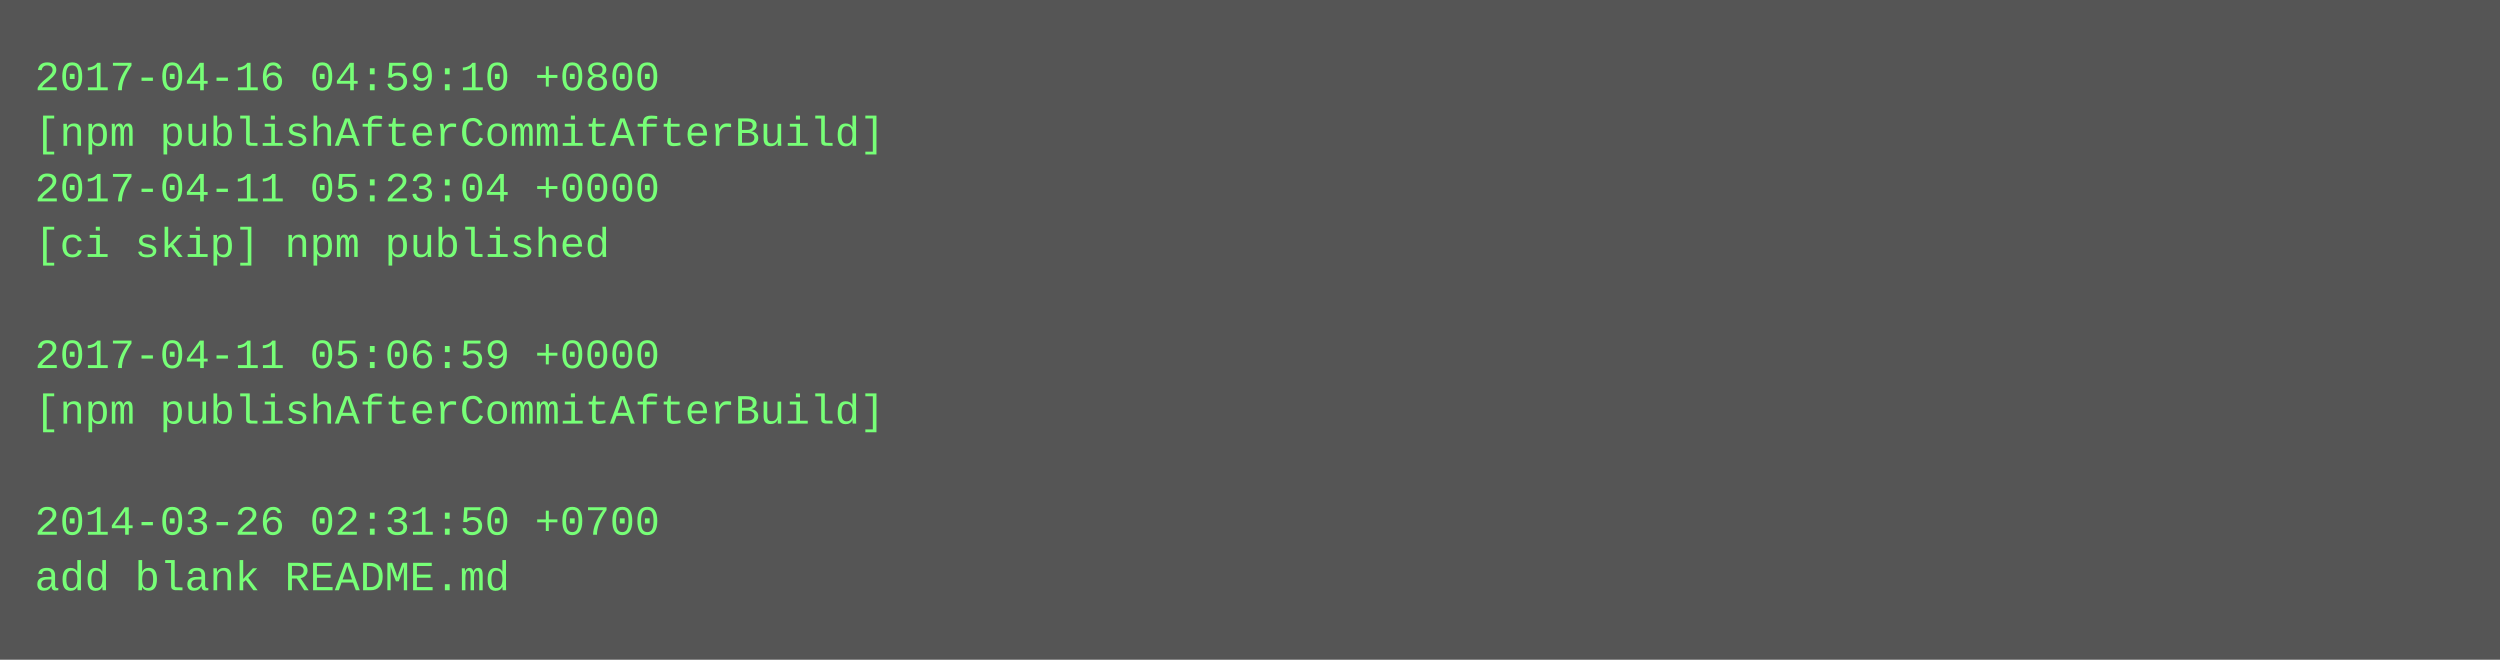
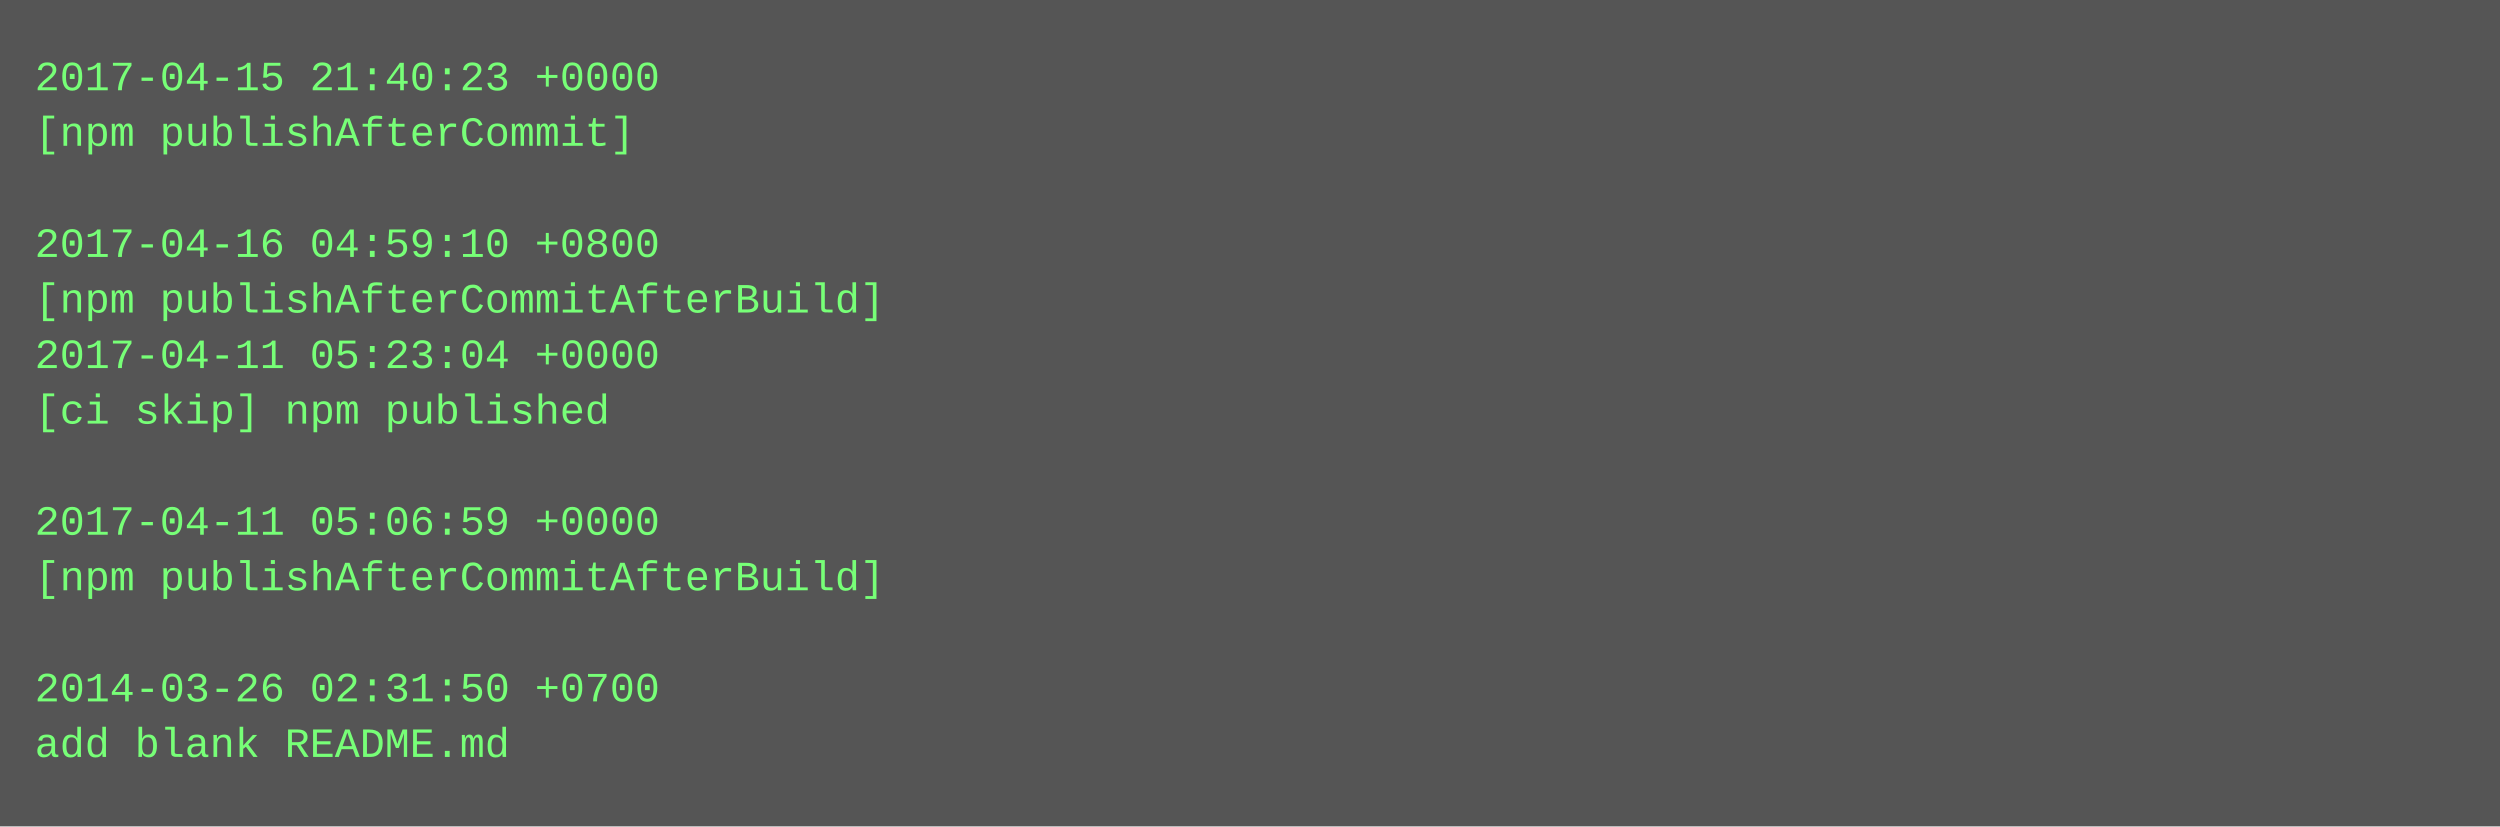
- <svg xmlns="http://www.w3.org/2000/svg" height="190" width="720">
-   <rect height="190" fill="#555" width="720" />
+ <svg xmlns="http://www.w3.org/2000/svg" height="238" width="720">
+   <rect height="238" fill="#555" width="720" />
  <text fill="#7f7" font-family="Courier New" font-size="12" xml:space="preserve">
-     <tspan x="10" y="26">2017-04-16 04:59:10 +0800</tspan>
-     <tspan x="10" y="42">[npm publishAfterCommitAfterBuild]</tspan>
-     <tspan x="10" y="58">2017-04-11 05:23:04 +0000</tspan>
-     <tspan x="10" y="74">[ci skip] npm published</tspan>
-     <tspan x="10" y="90" />
-     <tspan x="10" y="106">2017-04-11 05:06:59 +0000</tspan>
-     <tspan x="10" y="122">[npm publishAfterCommitAfterBuild]</tspan>
+     <tspan x="10" y="26">2017-04-15 21:40:23 +0000</tspan>
+     <tspan x="10" y="42">[npm publishAfterCommit]</tspan>
+     <tspan x="10" y="58" />
+     <tspan x="10" y="74">2017-04-16 04:59:10 +0800</tspan>
+     <tspan x="10" y="90">[npm publishAfterCommitAfterBuild]</tspan>
+     <tspan x="10" y="106">2017-04-11 05:23:04 +0000</tspan>
+     <tspan x="10" y="122">[ci skip] npm published</tspan>
    <tspan x="10" y="138" />
-     <tspan x="10" y="154">2014-03-26 02:31:50 +0700</tspan>
-     <tspan x="10" y="170">add blank README.md</tspan>
+     <tspan x="10" y="154">2017-04-11 05:06:59 +0000</tspan>
+     <tspan x="10" y="170">[npm publishAfterCommitAfterBuild]</tspan>
+     <tspan x="10" y="186" />
+     <tspan x="10" y="202">2014-03-26 02:31:50 +0700</tspan>
+     <tspan x="10" y="218">add blank README.md</tspan>
  </text>
</svg>
